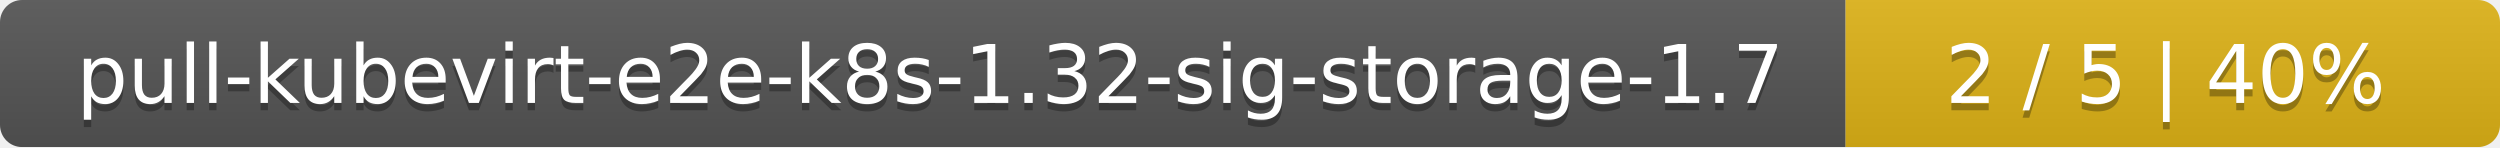
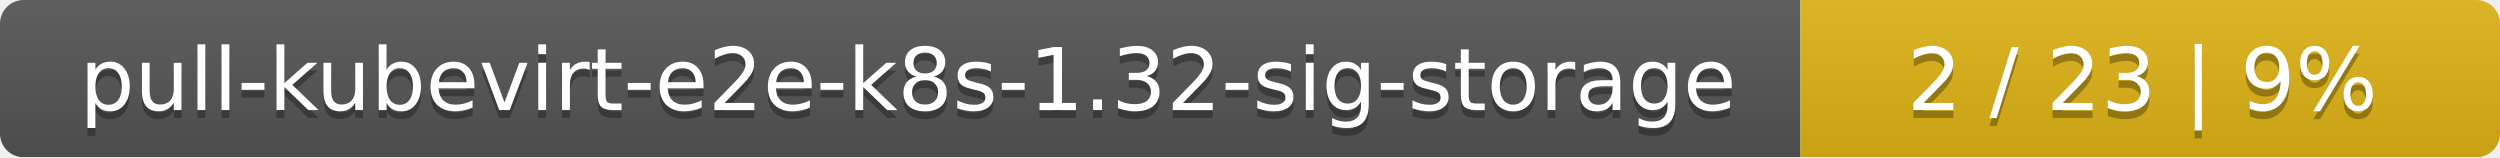
- <svg xmlns="http://www.w3.org/2000/svg" width="340" height="20">
+ <svg xmlns="http://www.w3.org/2000/svg" width="318" height="20">
  <linearGradient id="smooth" x2="0" y2="100%">
    <stop offset="0" stop-color="#bbb" stop-opacity=".1" />
    <stop offset="1" stop-opacity=".1" />
  </linearGradient>
  <mask id="round">
-     <rect width="340" height="20" rx="3" fill="#fff" />
+     <rect width="318" height="20" rx="3" fill="#fff" />
  </mask>
  <g mask="url(#round)">
-     <rect width="251" height="20" fill="#555" />
-     <rect x="251" width="89" height="20" fill="#dfb317" />
-     <rect width="340" height="20" fill="url(#smooth)" />
+     <rect width="229" height="20" fill="#555" />
+     <rect x="229" width="89" height="20" fill="#dfb317" />
+     <rect width="318" height="20" fill="url(#smooth)" />
  </g>
  <g fill="#fff" text-anchor="middle" font-family="DejaVu Sans,Verdana,Geneva,sans-serif" font-size="11">
-     <text x="126.5" y="15" fill="#010101" fill-opacity=".3">pull-kubevirt-e2e-k8s-1.32-sig-storage-1.7</text>
-     <text x="126.5" y="14">pull-kubevirt-e2e-k8s-1.32-sig-storage-1.7</text>
-     <text x="294.5" y="15" fill="#010101" fill-opacity=".3">2 / 5    |    40%</text>
-     <text x="294.5" y="14">2 / 5    |    40%</text>
+     <text x="115.5" y="15" fill="#010101" fill-opacity=".3">pull-kubevirt-e2e-k8s-1.32-sig-storage</text>
+     <text x="115.5" y="14">pull-kubevirt-e2e-k8s-1.32-sig-storage</text>
+     <text x="272.5" y="15" fill="#010101" fill-opacity=".3">2 / 23    |    9%</text>
+     <text x="272.5" y="14">2 / 23    |    9%</text>
  </g>
</svg>
